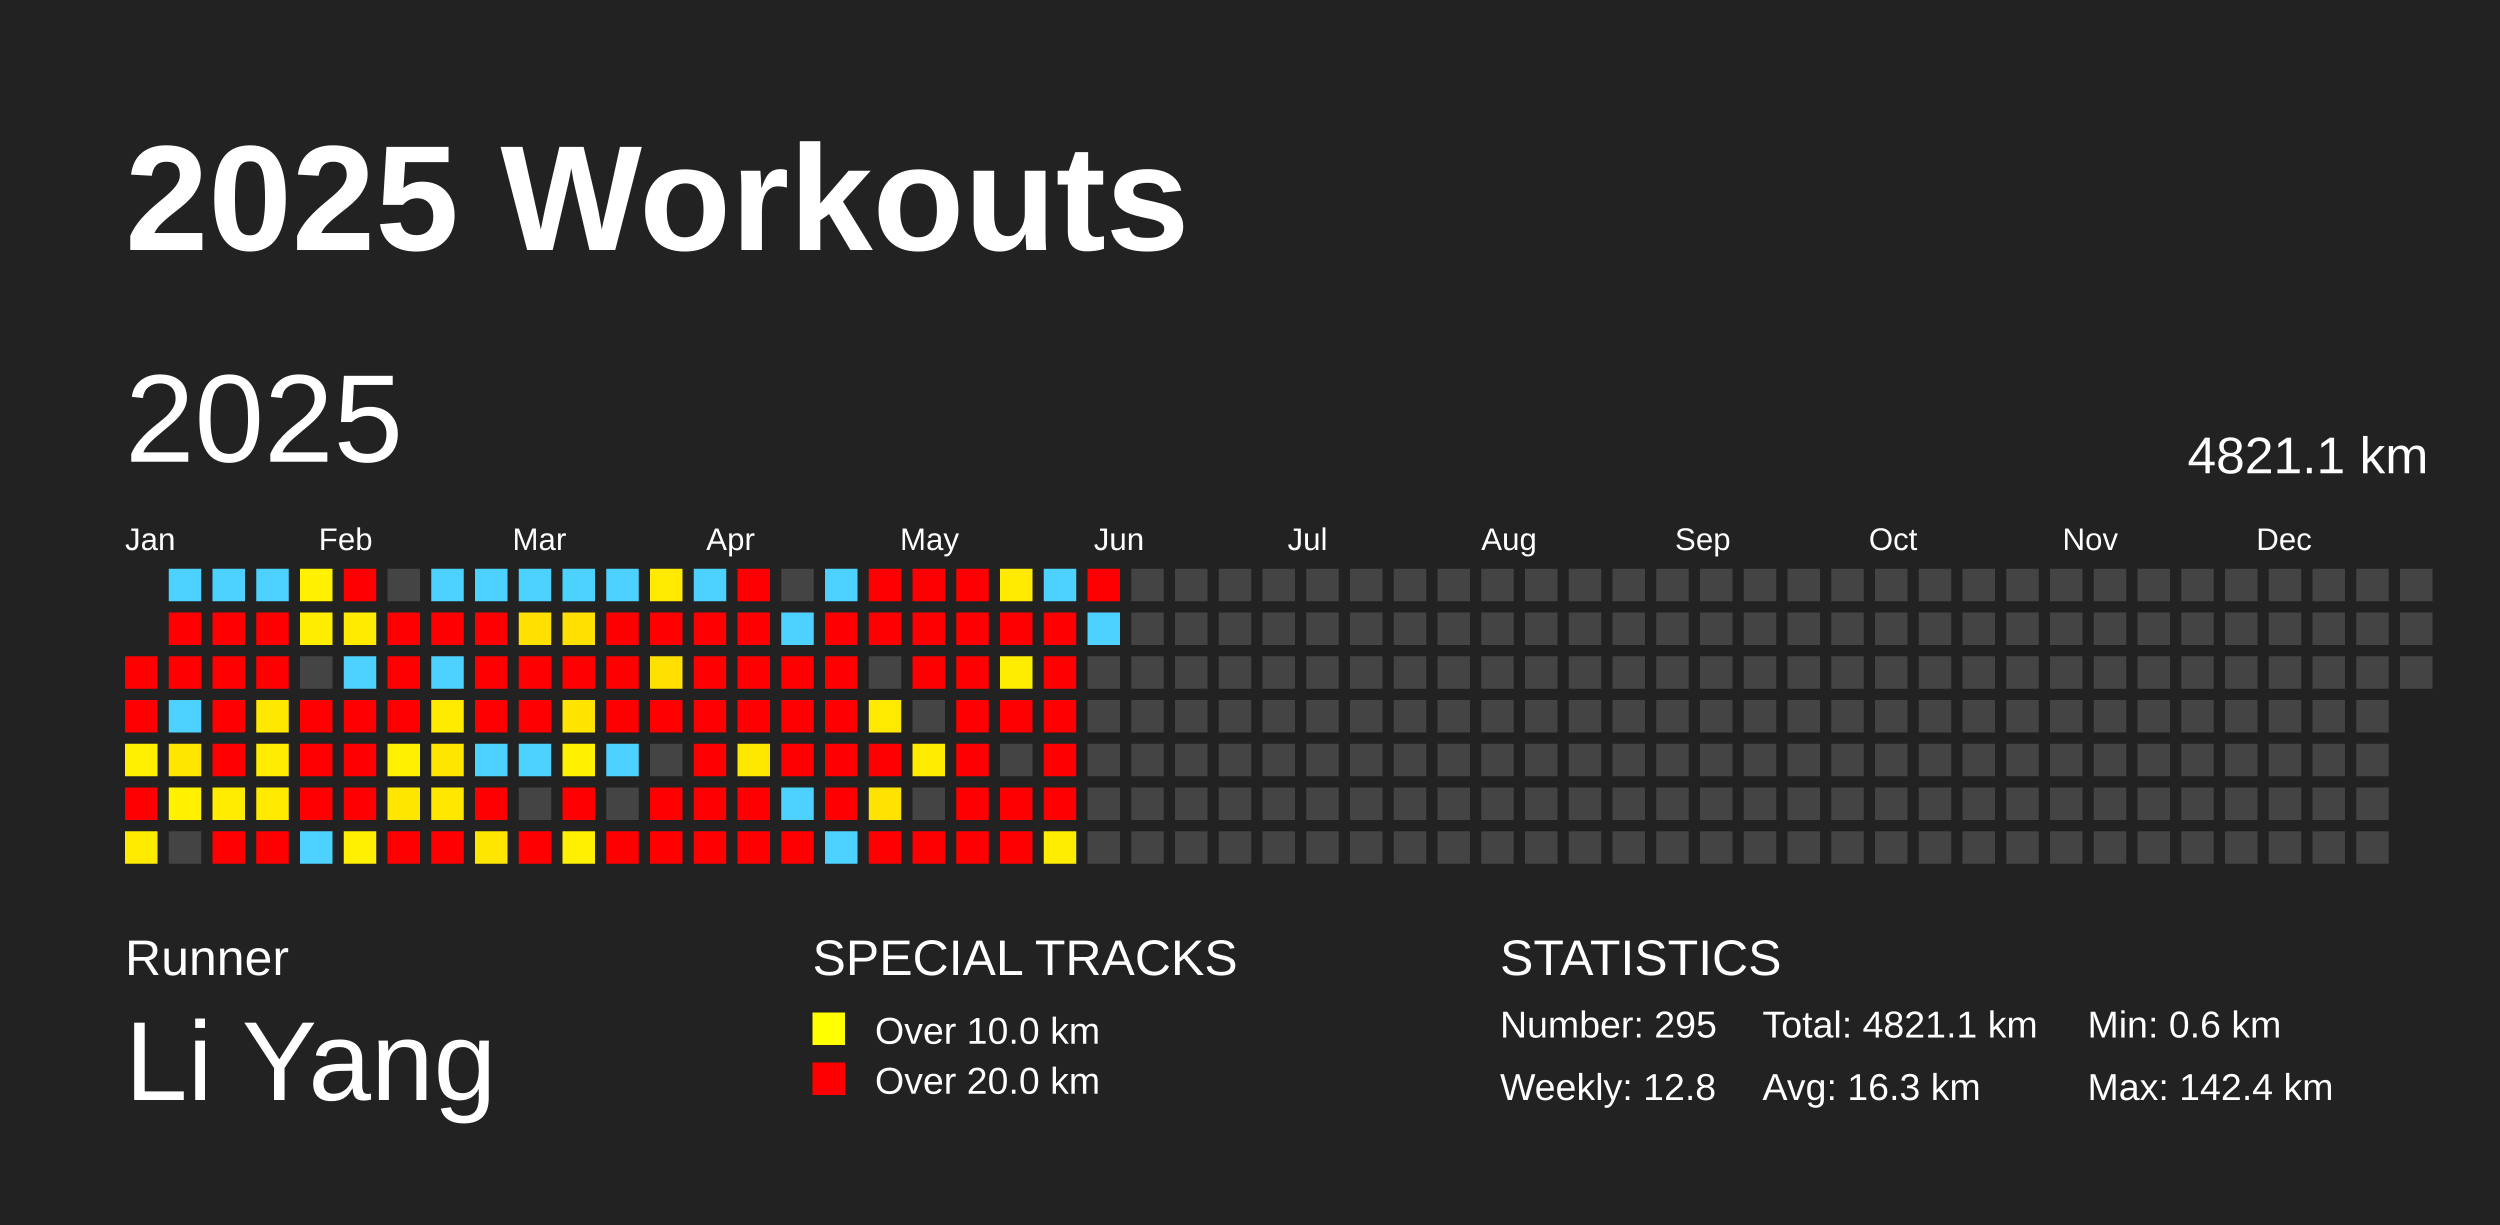
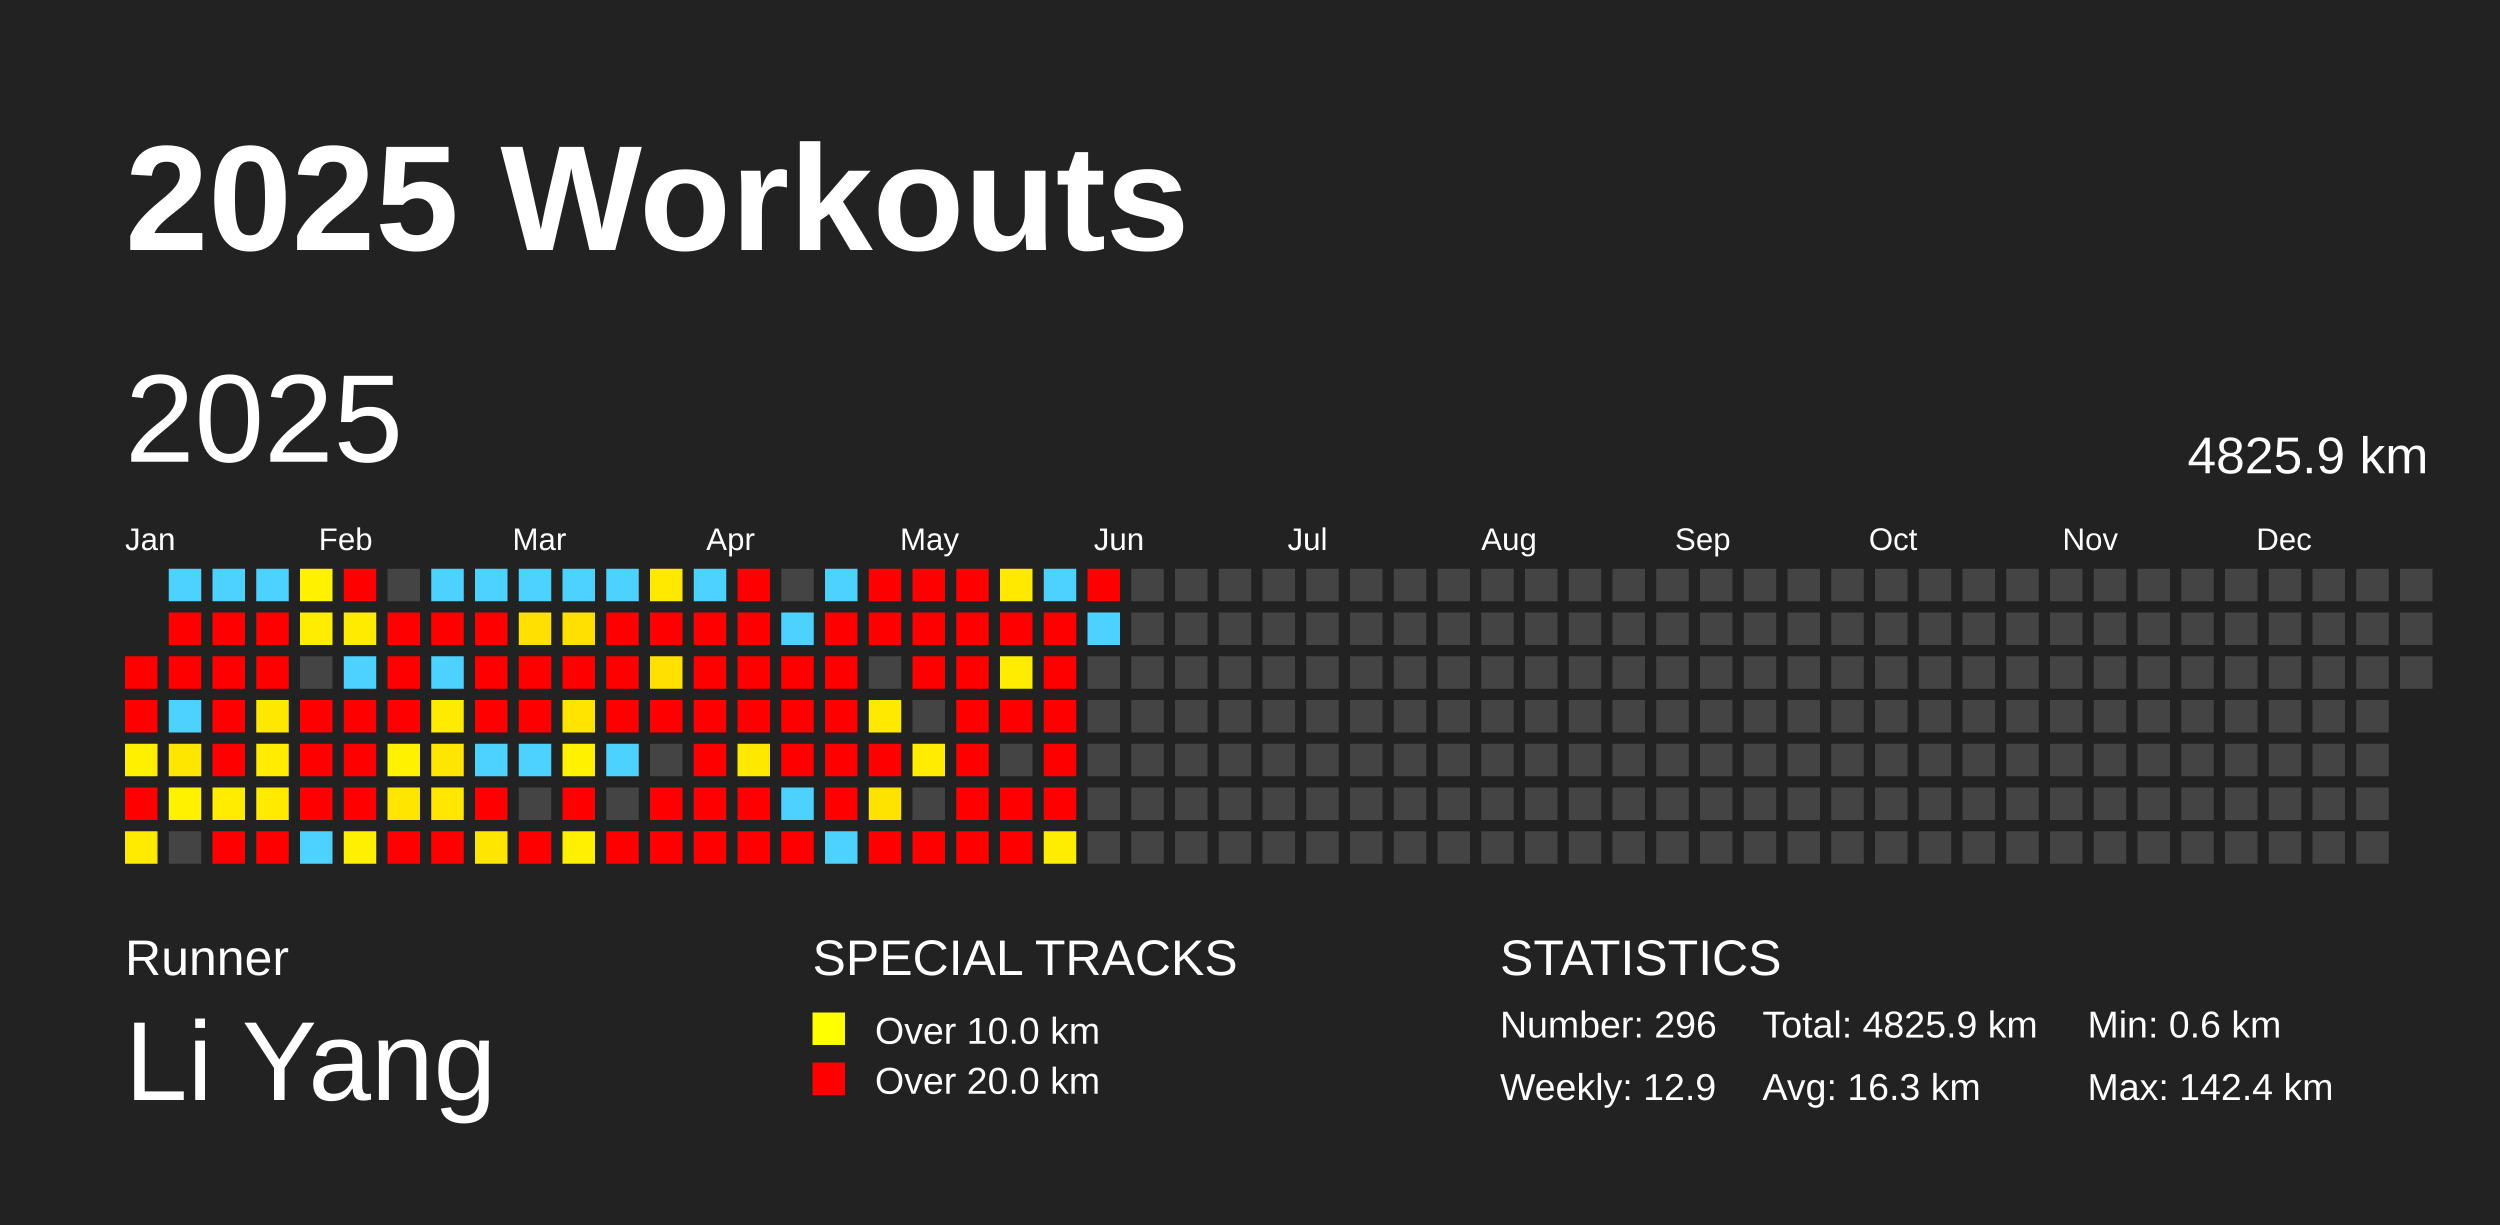
<svg xmlns="http://www.w3.org/2000/svg" baseProfile="full" height="98mm" version="1.1" viewBox="0,0,200,98" width="200mm">
  <defs />
  <rect fill="#222222" height="98" width="200" x="0" y="0" />
  <text fill="#FFFFFF" style="font-size:12px; font-family:Arial; font-weight:bold;" x="10" y="20">2025 Workouts</text>
  <text fill="#FFFFFF" style="font-size:4px; font-family:Arial" x="10" y="78">Runner</text>
  <text fill="#FFFFFF" style="font-size:9px; font-family:Arial" x="10" y="88">Li Yang</text>
  <text fill="#FFFFFF" style="font-size:4px; font-family:Arial" x="65" y="78">SPECIAL TRACKS</text>
  <rect fill="yellow" height="2.6" width="2.6" x="65" y="81" />
  <text fill="#FFFFFF" style="font-size:3px; font-family:Arial" x="70" y="83.5">Over 10.0 km</text>
  <rect fill="red" height="2.6" width="2.6" x="65" y="85" />
  <text fill="#FFFFFF" style="font-size:3px; font-family:Arial" x="70" y="87.5">Over 20.0 km</text>
  <text fill="#FFFFFF" style="font-size:4px; font-family:Arial" x="120" y="78">STATISTICS</text>
-   <text fill="#FFFFFF" style="font-size:3px; font-family:Arial" x="120" y="83">Number: 295</text>
-   <text fill="#FFFFFF" style="font-size:3px; font-family:Arial" x="120" y="88">Weekly: 12.8</text>
-   <text fill="#FFFFFF" style="font-size:3px; font-family:Arial" x="141" y="83">Total: 4821.1 km</text>
+   <text fill="#FFFFFF" style="font-size:3px; font-family:Arial" x="120" y="83">Number: 296</text>
+   <text fill="#FFFFFF" style="font-size:3px; font-family:Arial" x="120" y="88">Weekly: 12.9</text>
+   <text fill="#FFFFFF" style="font-size:3px; font-family:Arial" x="141" y="83">Total: 4825.9 km</text>
  <text fill="#FFFFFF" style="font-size:3px; font-family:Arial" x="141" y="88">Avg: 16.3 km</text>
  <text fill="#FFFFFF" style="font-size:3px; font-family:Arial" x="167" y="83">Min: 0.6 km</text>
  <text fill="#FFFFFF" style="font-size:3px; font-family:Arial" x="167" y="88">Max: 142.4 km</text>
  <text dominant-baseline="hanging" fill="#FFFFFF" style="font-size:10.0px; font-family:Arial;" x="10" y="30">2025</text>
-   <text dominant-baseline="hanging" fill="#FFFFFF" style="font-size:4.125px; font-family:Arial;" x="175" y="35">4821.1 km</text>
+   <text dominant-baseline="hanging" fill="#FFFFFF" style="font-size:4.125px; font-family:Arial;" x="175" y="35">4825.9 km</text>
  <text fill="#FFFFFF" style="font-size:2.5px; font-family:Arial" x="10.0" y="44">Jan</text>
  <text fill="#FFFFFF" style="font-size:2.5px; font-family:Arial" x="25.5" y="44">Feb</text>
  <text fill="#FFFFFF" style="font-size:2.5px; font-family:Arial" x="41.0" y="44">Mar</text>
  <text fill="#FFFFFF" style="font-size:2.5px; font-family:Arial" x="56.5" y="44">Apr</text>
  <text fill="#FFFFFF" style="font-size:2.5px; font-family:Arial" x="72.0" y="44">May</text>
  <text fill="#FFFFFF" style="font-size:2.5px; font-family:Arial" x="87.5" y="44">Jun</text>
  <text fill="#FFFFFF" style="font-size:2.5px; font-family:Arial" x="103.0" y="44">Jul</text>
  <text fill="#FFFFFF" style="font-size:2.5px; font-family:Arial" x="118.5" y="44">Aug</text>
  <text fill="#FFFFFF" style="font-size:2.5px; font-family:Arial" x="134.0" y="44">Sep</text>
  <text fill="#FFFFFF" style="font-size:2.5px; font-family:Arial" x="149.5" y="44">Oct</text>
  <text fill="#FFFFFF" style="font-size:2.5px; font-family:Arial" x="165.0" y="44">Nov</text>
  <text fill="#FFFFFF" style="font-size:2.5px; font-family:Arial" x="180.5" y="44">Dec</text>
  <rect fill="red" height="2.6" width="2.6" x="10.0" y="52.5" />
  <rect fill="red" height="2.6" width="2.6" x="10.0" y="56.0" />
  <rect fill="#fff000" height="2.6" width="2.6" x="10.0" y="59.5" />
  <rect fill="red" height="2.6" width="2.6" x="10.0" y="63.0" />
  <rect fill="#ffeb00" height="2.6" width="2.6" x="10.0" y="66.5" />
  <rect fill="#4dd2ff" height="2.6" width="2.6" x="13.5" y="45.5" />
  <rect fill="red" height="2.6" width="2.6" x="13.5" y="49.0" />
  <rect fill="red" height="2.6" width="2.6" x="13.5" y="52.5" />
  <rect fill="#4dd2ff" height="2.6" width="2.6" x="13.5" y="56.0" />
  <rect fill="#ffe600" height="2.6" width="2.6" x="13.5" y="59.5" />
  <rect fill="#fff100" height="2.6" width="2.6" x="13.5" y="63.0" />
  <rect fill="#444444" height="2.6" width="2.6" x="13.5" y="66.5" />
  <rect fill="#4dd2ff" height="2.6" width="2.6" x="17.0" y="45.5" />
  <rect fill="red" height="2.6" width="2.6" x="17.0" y="49.0" />
  <rect fill="red" height="2.6" width="2.6" x="17.0" y="52.5" />
  <rect fill="red" height="2.6" width="2.6" x="17.0" y="56.0" />
  <rect fill="red" height="2.6" width="2.6" x="17.0" y="59.5" />
  <rect fill="#ffec00" height="2.6" width="2.6" x="17.0" y="63.0" />
  <rect fill="red" height="2.6" width="2.6" x="17.0" y="66.5" />
  <rect fill="#4dd2ff" height="2.6" width="2.6" x="20.5" y="45.5" />
  <rect fill="red" height="2.6" width="2.6" x="20.5" y="49.0" />
  <rect fill="red" height="2.6" width="2.6" x="20.5" y="52.5" />
  <rect fill="#ffe800" height="2.6" width="2.6" x="20.5" y="56.0" />
  <rect fill="#ffec00" height="2.6" width="2.6" x="20.5" y="59.5" />
  <rect fill="#ffea00" height="2.6" width="2.6" x="20.5" y="63.0" />
  <rect fill="red" height="2.6" width="2.6" x="20.5" y="66.5" />
  <rect fill="#fff100" height="2.6" width="2.6" x="24.0" y="45.5" />
  <rect fill="#ffed00" height="2.6" width="2.6" x="24.0" y="49.0" />
  <rect fill="#444444" height="2.6" width="2.6" x="24.0" y="52.5" />
  <rect fill="red" height="2.6" width="2.6" x="24.0" y="56.0" />
  <rect fill="red" height="2.6" width="2.6" x="24.0" y="59.5" />
  <rect fill="red" height="2.6" width="2.6" x="24.0" y="63.0" />
  <rect fill="#4dd2ff" height="2.6" width="2.6" x="24.0" y="66.5" />
  <rect fill="red" height="2.6" width="2.6" x="27.5" y="45.5" />
  <rect fill="#ffeb00" height="2.6" width="2.6" x="27.5" y="49.0" />
  <rect fill="#4dd2ff" height="2.6" width="2.6" x="27.5" y="52.5" />
  <rect fill="red" height="2.6" width="2.6" x="27.5" y="56.0" />
  <rect fill="red" height="2.6" width="2.6" x="27.5" y="59.5" />
  <rect fill="red" height="2.6" width="2.6" x="27.5" y="63.0" />
  <rect fill="#ffef00" height="2.6" width="2.6" x="27.5" y="66.5" />
  <rect fill="#444444" height="2.6" width="2.6" x="31.0" y="45.5" />
  <rect fill="red" height="2.6" width="2.6" x="31.0" y="49.0" />
  <rect fill="red" height="2.6" width="2.6" x="31.0" y="52.5" />
  <rect fill="red" height="2.6" width="2.6" x="31.0" y="56.0" />
  <rect fill="#fff100" height="2.6" width="2.6" x="31.0" y="59.5" />
  <rect fill="#ffe600" height="2.6" width="2.6" x="31.0" y="63.0" />
  <rect fill="red" height="2.6" width="2.6" x="31.0" y="66.5" />
  <rect fill="#4dd2ff" height="2.6" width="2.6" x="34.5" y="45.5" />
  <rect fill="red" height="2.6" width="2.6" x="34.5" y="49.0" />
  <rect fill="#4dd2ff" height="2.6" width="2.6" x="34.5" y="52.5" />
  <rect fill="#ffeb00" height="2.6" width="2.6" x="34.5" y="56.0" />
  <rect fill="#ffe600" height="2.6" width="2.6" x="34.5" y="59.5" />
  <rect fill="#ffe700" height="2.6" width="2.6" x="34.5" y="63.0" />
  <rect fill="red" height="2.6" width="2.6" x="34.5" y="66.5" />
  <rect fill="#4dd2ff" height="2.6" width="2.6" x="38.0" y="45.5" />
  <rect fill="red" height="2.6" width="2.6" x="38.0" y="49.0" />
  <rect fill="red" height="2.6" width="2.6" x="38.0" y="52.5" />
  <rect fill="red" height="2.6" width="2.6" x="38.0" y="56.0" />
  <rect fill="#4dd2ff" height="2.6" width="2.6" x="38.0" y="59.5" />
  <rect fill="red" height="2.6" width="2.6" x="38.0" y="63.0" />
  <rect fill="#ffe600" height="2.6" width="2.6" x="38.0" y="66.5" />
  <rect fill="#4dd2ff" height="2.6" width="2.6" x="41.5" y="45.5" />
  <rect fill="#ffe000" height="2.6" width="2.6" x="41.5" y="49.0" />
  <rect fill="red" height="2.6" width="2.6" x="41.5" y="52.5" />
  <rect fill="red" height="2.6" width="2.6" x="41.5" y="56.0" />
  <rect fill="#4dd2ff" height="2.6" width="2.6" x="41.5" y="59.5" />
  <rect fill="#444444" height="2.6" width="2.6" x="41.5" y="63.0" />
  <rect fill="red" height="2.6" width="2.6" x="41.5" y="66.5" />
  <rect fill="#4dd2ff" height="2.6" width="2.6" x="45.0" y="45.5" />
  <rect fill="#ffe000" height="2.6" width="2.6" x="45.0" y="49.0" />
  <rect fill="red" height="2.6" width="2.6" x="45.0" y="52.5" />
  <rect fill="#ffe400" height="2.6" width="2.6" x="45.0" y="56.0" />
  <rect fill="#fff100" height="2.6" width="2.6" x="45.0" y="59.5" />
  <rect fill="red" height="2.6" width="2.6" x="45.0" y="63.0" />
  <rect fill="#ffef00" height="2.6" width="2.6" x="45.0" y="66.5" />
  <rect fill="#4dd2ff" height="2.6" width="2.6" x="48.5" y="45.5" />
  <rect fill="red" height="2.6" width="2.6" x="48.5" y="49.0" />
  <rect fill="red" height="2.6" width="2.6" x="48.5" y="52.5" />
  <rect fill="red" height="2.6" width="2.6" x="48.5" y="56.0" />
  <rect fill="#4dd2ff" height="2.6" width="2.6" x="48.5" y="59.5" />
  <rect fill="#444444" height="2.6" width="2.6" x="48.5" y="63.0" />
  <rect fill="red" height="2.6" width="2.6" x="48.5" y="66.5" />
  <rect fill="#ffe900" height="2.6" width="2.6" x="52.0" y="45.5" />
  <rect fill="red" height="2.6" width="2.6" x="52.0" y="49.0" />
  <rect fill="#ffe000" height="2.6" width="2.6" x="52.0" y="52.5" />
  <rect fill="red" height="2.6" width="2.6" x="52.0" y="56.0" />
  <rect fill="#444444" height="2.6" width="2.6" x="52.0" y="59.5" />
  <rect fill="red" height="2.6" width="2.6" x="52.0" y="63.0" />
  <rect fill="red" height="2.6" width="2.6" x="52.0" y="66.5" />
  <rect fill="#4dd2ff" height="2.6" width="2.6" x="55.5" y="45.5" />
  <rect fill="red" height="2.6" width="2.6" x="55.5" y="49.0" />
  <rect fill="red" height="2.6" width="2.6" x="55.5" y="52.5" />
  <rect fill="red" height="2.6" width="2.6" x="55.5" y="56.0" />
  <rect fill="red" height="2.6" width="2.6" x="55.5" y="59.5" />
  <rect fill="red" height="2.6" width="2.6" x="55.5" y="63.0" />
  <rect fill="red" height="2.6" width="2.6" x="55.5" y="66.5" />
  <rect fill="red" height="2.6" width="2.6" x="59.0" y="45.5" />
  <rect fill="red" height="2.6" width="2.6" x="59.0" y="49.0" />
  <rect fill="red" height="2.6" width="2.6" x="59.0" y="52.5" />
  <rect fill="red" height="2.6" width="2.6" x="59.0" y="56.0" />
  <rect fill="#ffe800" height="2.6" width="2.6" x="59.0" y="59.5" />
  <rect fill="red" height="2.6" width="2.6" x="59.0" y="63.0" />
  <rect fill="red" height="2.6" width="2.6" x="59.0" y="66.5" />
  <rect fill="#444444" height="2.6" width="2.6" x="62.5" y="45.5" />
  <rect fill="#4dd2ff" height="2.6" width="2.6" x="62.5" y="49.0" />
  <rect fill="red" height="2.6" width="2.6" x="62.5" y="52.5" />
  <rect fill="red" height="2.6" width="2.6" x="62.5" y="56.0" />
  <rect fill="red" height="2.6" width="2.6" x="62.5" y="59.5" />
  <rect fill="#4dd2ff" height="2.6" width="2.6" x="62.5" y="63.0" />
  <rect fill="red" height="2.6" width="2.6" x="62.5" y="66.5" />
  <rect fill="#4dd2ff" height="2.6" width="2.6" x="66.0" y="45.5" />
  <rect fill="red" height="2.6" width="2.6" x="66.0" y="49.0" />
  <rect fill="red" height="2.6" width="2.6" x="66.0" y="52.5" />
  <rect fill="red" height="2.6" width="2.6" x="66.0" y="56.0" />
  <rect fill="red" height="2.6" width="2.6" x="66.0" y="59.5" />
  <rect fill="red" height="2.6" width="2.6" x="66.0" y="63.0" />
  <rect fill="#4dd2ff" height="2.6" width="2.6" x="66.0" y="66.5" />
  <rect fill="red" height="2.6" width="2.6" x="69.5" y="45.5" />
  <rect fill="red" height="2.6" width="2.6" x="69.5" y="49.0" />
  <rect fill="#444444" height="2.6" width="2.6" x="69.5" y="52.5" />
  <rect fill="#ffe900" height="2.6" width="2.6" x="69.5" y="56.0" />
  <rect fill="red" height="2.6" width="2.6" x="69.5" y="59.5" />
  <rect fill="#ffe300" height="2.6" width="2.6" x="69.5" y="63.0" />
  <rect fill="red" height="2.6" width="2.6" x="69.5" y="66.5" />
  <rect fill="red" height="2.6" width="2.6" x="73.0" y="45.5" />
  <rect fill="red" height="2.6" width="2.6" x="73.0" y="49.0" />
  <rect fill="red" height="2.6" width="2.6" x="73.0" y="52.5" />
  <rect fill="#444444" height="2.6" width="2.6" x="73.0" y="56.0" />
  <rect fill="#ffec00" height="2.6" width="2.6" x="73.0" y="59.5" />
  <rect fill="#444444" height="2.6" width="2.6" x="73.0" y="63.0" />
  <rect fill="red" height="2.6" width="2.6" x="73.0" y="66.5" />
  <rect fill="red" height="2.6" width="2.6" x="76.5" y="45.5" />
  <rect fill="red" height="2.6" width="2.6" x="76.5" y="49.0" />
  <rect fill="red" height="2.6" width="2.6" x="76.5" y="52.5" />
  <rect fill="red" height="2.6" width="2.6" x="76.5" y="56.0" />
  <rect fill="red" height="2.6" width="2.6" x="76.5" y="59.5" />
  <rect fill="red" height="2.6" width="2.6" x="76.5" y="63.0" />
  <rect fill="red" height="2.6" width="2.6" x="76.5" y="66.5" />
  <rect fill="#ffe900" height="2.6" width="2.6" x="80.0" y="45.5" />
  <rect fill="red" height="2.6" width="2.6" x="80.0" y="49.0" />
  <rect fill="#ffed00" height="2.6" width="2.6" x="80.0" y="52.5" />
  <rect fill="red" height="2.6" width="2.6" x="80.0" y="56.0" />
  <rect fill="#444444" height="2.6" width="2.6" x="80.0" y="59.5" />
  <rect fill="red" height="2.6" width="2.6" x="80.0" y="63.0" />
  <rect fill="red" height="2.6" width="2.6" x="80.0" y="66.5" />
  <rect fill="#4dd2ff" height="2.6" width="2.6" x="83.5" y="45.5" />
  <rect fill="red" height="2.6" width="2.6" x="83.5" y="49.0" />
  <rect fill="red" height="2.6" width="2.6" x="83.5" y="52.5" />
  <rect fill="red" height="2.6" width="2.6" x="83.5" y="56.0" />
  <rect fill="red" height="2.6" width="2.6" x="83.5" y="59.5" />
  <rect fill="red" height="2.6" width="2.6" x="83.5" y="63.0" />
  <rect fill="#ffed00" height="2.6" width="2.6" x="83.5" y="66.5" />
  <rect fill="red" height="2.6" width="2.6" x="87.0" y="45.5" />
  <rect fill="#4dd2ff" height="2.6" width="2.6" x="87.0" y="49.0" />
  <rect fill="#444444" height="2.6" width="2.6" x="87.0" y="52.5" />
  <rect fill="#444444" height="2.6" width="2.6" x="87.0" y="56.0" />
  <rect fill="#444444" height="2.6" width="2.6" x="87.0" y="59.5" />
  <rect fill="#444444" height="2.6" width="2.6" x="87.0" y="63.0" />
  <rect fill="#444444" height="2.6" width="2.6" x="87.0" y="66.5" />
  <rect fill="#444444" height="2.6" width="2.6" x="90.5" y="45.5" />
  <rect fill="#444444" height="2.6" width="2.6" x="90.5" y="49.0" />
  <rect fill="#444444" height="2.6" width="2.6" x="90.5" y="52.5" />
  <rect fill="#444444" height="2.6" width="2.6" x="90.5" y="56.0" />
  <rect fill="#444444" height="2.6" width="2.6" x="90.5" y="59.5" />
  <rect fill="#444444" height="2.6" width="2.6" x="90.5" y="63.0" />
  <rect fill="#444444" height="2.6" width="2.6" x="90.5" y="66.5" />
  <rect fill="#444444" height="2.6" width="2.6" x="94.0" y="45.5" />
  <rect fill="#444444" height="2.6" width="2.6" x="94.0" y="49.0" />
  <rect fill="#444444" height="2.6" width="2.6" x="94.0" y="52.5" />
  <rect fill="#444444" height="2.6" width="2.6" x="94.0" y="56.0" />
  <rect fill="#444444" height="2.6" width="2.6" x="94.0" y="59.5" />
  <rect fill="#444444" height="2.6" width="2.6" x="94.0" y="63.0" />
  <rect fill="#444444" height="2.6" width="2.6" x="94.0" y="66.5" />
  <rect fill="#444444" height="2.6" width="2.6" x="97.5" y="45.5" />
  <rect fill="#444444" height="2.6" width="2.6" x="97.5" y="49.0" />
  <rect fill="#444444" height="2.6" width="2.6" x="97.5" y="52.5" />
  <rect fill="#444444" height="2.6" width="2.6" x="97.5" y="56.0" />
  <rect fill="#444444" height="2.6" width="2.6" x="97.5" y="59.5" />
  <rect fill="#444444" height="2.6" width="2.6" x="97.5" y="63.0" />
  <rect fill="#444444" height="2.6" width="2.6" x="97.5" y="66.5" />
  <rect fill="#444444" height="2.6" width="2.6" x="101.0" y="45.5" />
  <rect fill="#444444" height="2.6" width="2.6" x="101.0" y="49.0" />
  <rect fill="#444444" height="2.6" width="2.6" x="101.0" y="52.5" />
  <rect fill="#444444" height="2.6" width="2.6" x="101.0" y="56.0" />
  <rect fill="#444444" height="2.6" width="2.6" x="101.0" y="59.5" />
  <rect fill="#444444" height="2.6" width="2.6" x="101.0" y="63.0" />
  <rect fill="#444444" height="2.6" width="2.6" x="101.0" y="66.5" />
  <rect fill="#444444" height="2.6" width="2.6" x="104.5" y="45.5" />
  <rect fill="#444444" height="2.6" width="2.6" x="104.5" y="49.0" />
  <rect fill="#444444" height="2.6" width="2.6" x="104.5" y="52.5" />
  <rect fill="#444444" height="2.6" width="2.6" x="104.5" y="56.0" />
  <rect fill="#444444" height="2.6" width="2.6" x="104.5" y="59.5" />
  <rect fill="#444444" height="2.6" width="2.6" x="104.5" y="63.0" />
  <rect fill="#444444" height="2.6" width="2.6" x="104.5" y="66.5" />
  <rect fill="#444444" height="2.6" width="2.6" x="108.0" y="45.5" />
  <rect fill="#444444" height="2.6" width="2.6" x="108.0" y="49.0" />
  <rect fill="#444444" height="2.6" width="2.6" x="108.0" y="52.5" />
  <rect fill="#444444" height="2.6" width="2.6" x="108.0" y="56.0" />
  <rect fill="#444444" height="2.6" width="2.6" x="108.0" y="59.5" />
  <rect fill="#444444" height="2.6" width="2.6" x="108.0" y="63.0" />
  <rect fill="#444444" height="2.6" width="2.6" x="108.0" y="66.5" />
  <rect fill="#444444" height="2.6" width="2.6" x="111.5" y="45.5" />
  <rect fill="#444444" height="2.6" width="2.6" x="111.5" y="49.0" />
  <rect fill="#444444" height="2.6" width="2.6" x="111.5" y="52.5" />
  <rect fill="#444444" height="2.6" width="2.6" x="111.5" y="56.0" />
  <rect fill="#444444" height="2.6" width="2.6" x="111.5" y="59.5" />
  <rect fill="#444444" height="2.6" width="2.6" x="111.5" y="63.0" />
  <rect fill="#444444" height="2.6" width="2.6" x="111.5" y="66.5" />
  <rect fill="#444444" height="2.6" width="2.6" x="115.0" y="45.5" />
  <rect fill="#444444" height="2.6" width="2.6" x="115.0" y="49.0" />
  <rect fill="#444444" height="2.6" width="2.6" x="115.0" y="52.5" />
  <rect fill="#444444" height="2.6" width="2.6" x="115.0" y="56.0" />
  <rect fill="#444444" height="2.6" width="2.6" x="115.0" y="59.5" />
  <rect fill="#444444" height="2.6" width="2.6" x="115.0" y="63.0" />
  <rect fill="#444444" height="2.6" width="2.6" x="115.0" y="66.5" />
  <rect fill="#444444" height="2.6" width="2.6" x="118.5" y="45.5" />
  <rect fill="#444444" height="2.6" width="2.6" x="118.5" y="49.0" />
  <rect fill="#444444" height="2.6" width="2.6" x="118.5" y="52.5" />
  <rect fill="#444444" height="2.6" width="2.6" x="118.5" y="56.0" />
  <rect fill="#444444" height="2.6" width="2.6" x="118.5" y="59.5" />
  <rect fill="#444444" height="2.6" width="2.6" x="118.5" y="63.0" />
  <rect fill="#444444" height="2.6" width="2.6" x="118.5" y="66.5" />
  <rect fill="#444444" height="2.6" width="2.6" x="122.0" y="45.5" />
  <rect fill="#444444" height="2.6" width="2.6" x="122.0" y="49.0" />
  <rect fill="#444444" height="2.6" width="2.6" x="122.0" y="52.5" />
  <rect fill="#444444" height="2.6" width="2.6" x="122.0" y="56.0" />
  <rect fill="#444444" height="2.6" width="2.6" x="122.0" y="59.5" />
  <rect fill="#444444" height="2.6" width="2.6" x="122.0" y="63.0" />
  <rect fill="#444444" height="2.6" width="2.6" x="122.0" y="66.5" />
  <rect fill="#444444" height="2.6" width="2.6" x="125.5" y="45.5" />
  <rect fill="#444444" height="2.6" width="2.6" x="125.5" y="49.0" />
  <rect fill="#444444" height="2.6" width="2.6" x="125.5" y="52.5" />
  <rect fill="#444444" height="2.6" width="2.6" x="125.5" y="56.0" />
  <rect fill="#444444" height="2.6" width="2.6" x="125.5" y="59.5" />
  <rect fill="#444444" height="2.6" width="2.6" x="125.5" y="63.0" />
  <rect fill="#444444" height="2.6" width="2.6" x="125.5" y="66.5" />
  <rect fill="#444444" height="2.6" width="2.6" x="129.0" y="45.5" />
  <rect fill="#444444" height="2.6" width="2.6" x="129.0" y="49.0" />
  <rect fill="#444444" height="2.6" width="2.6" x="129.0" y="52.5" />
  <rect fill="#444444" height="2.6" width="2.6" x="129.0" y="56.0" />
  <rect fill="#444444" height="2.6" width="2.6" x="129.0" y="59.5" />
  <rect fill="#444444" height="2.6" width="2.6" x="129.0" y="63.0" />
  <rect fill="#444444" height="2.6" width="2.6" x="129.0" y="66.5" />
  <rect fill="#444444" height="2.6" width="2.6" x="132.5" y="45.5" />
  <rect fill="#444444" height="2.6" width="2.6" x="132.5" y="49.0" />
  <rect fill="#444444" height="2.6" width="2.6" x="132.5" y="52.5" />
  <rect fill="#444444" height="2.6" width="2.6" x="132.5" y="56.0" />
  <rect fill="#444444" height="2.6" width="2.6" x="132.5" y="59.5" />
  <rect fill="#444444" height="2.6" width="2.6" x="132.5" y="63.0" />
  <rect fill="#444444" height="2.6" width="2.6" x="132.5" y="66.5" />
  <rect fill="#444444" height="2.6" width="2.6" x="136.0" y="45.5" />
  <rect fill="#444444" height="2.6" width="2.6" x="136.0" y="49.0" />
  <rect fill="#444444" height="2.6" width="2.6" x="136.0" y="52.5" />
  <rect fill="#444444" height="2.6" width="2.6" x="136.0" y="56.0" />
  <rect fill="#444444" height="2.6" width="2.6" x="136.0" y="59.5" />
  <rect fill="#444444" height="2.6" width="2.6" x="136.0" y="63.0" />
  <rect fill="#444444" height="2.6" width="2.6" x="136.0" y="66.5" />
  <rect fill="#444444" height="2.6" width="2.6" x="139.5" y="45.5" />
  <rect fill="#444444" height="2.6" width="2.6" x="139.5" y="49.0" />
  <rect fill="#444444" height="2.6" width="2.6" x="139.5" y="52.5" />
  <rect fill="#444444" height="2.6" width="2.6" x="139.5" y="56.0" />
  <rect fill="#444444" height="2.6" width="2.6" x="139.5" y="59.5" />
  <rect fill="#444444" height="2.6" width="2.6" x="139.5" y="63.0" />
  <rect fill="#444444" height="2.6" width="2.6" x="139.5" y="66.5" />
  <rect fill="#444444" height="2.6" width="2.6" x="143.0" y="45.5" />
  <rect fill="#444444" height="2.6" width="2.6" x="143.0" y="49.0" />
  <rect fill="#444444" height="2.6" width="2.6" x="143.0" y="52.5" />
  <rect fill="#444444" height="2.6" width="2.6" x="143.0" y="56.0" />
  <rect fill="#444444" height="2.6" width="2.6" x="143.0" y="59.5" />
  <rect fill="#444444" height="2.6" width="2.6" x="143.0" y="63.0" />
  <rect fill="#444444" height="2.6" width="2.6" x="143.0" y="66.5" />
  <rect fill="#444444" height="2.6" width="2.6" x="146.5" y="45.5" />
  <rect fill="#444444" height="2.6" width="2.6" x="146.5" y="49.0" />
  <rect fill="#444444" height="2.6" width="2.6" x="146.5" y="52.5" />
  <rect fill="#444444" height="2.6" width="2.6" x="146.5" y="56.0" />
  <rect fill="#444444" height="2.6" width="2.6" x="146.5" y="59.5" />
  <rect fill="#444444" height="2.6" width="2.6" x="146.5" y="63.0" />
  <rect fill="#444444" height="2.6" width="2.6" x="146.5" y="66.5" />
  <rect fill="#444444" height="2.6" width="2.6" x="150.0" y="45.5" />
  <rect fill="#444444" height="2.6" width="2.6" x="150.0" y="49.0" />
  <rect fill="#444444" height="2.6" width="2.6" x="150.0" y="52.5" />
  <rect fill="#444444" height="2.6" width="2.6" x="150.0" y="56.0" />
  <rect fill="#444444" height="2.6" width="2.6" x="150.0" y="59.5" />
  <rect fill="#444444" height="2.6" width="2.6" x="150.0" y="63.0" />
  <rect fill="#444444" height="2.6" width="2.6" x="150.0" y="66.5" />
  <rect fill="#444444" height="2.6" width="2.6" x="153.5" y="45.5" />
  <rect fill="#444444" height="2.6" width="2.6" x="153.5" y="49.0" />
  <rect fill="#444444" height="2.6" width="2.6" x="153.5" y="52.5" />
  <rect fill="#444444" height="2.6" width="2.6" x="153.5" y="56.0" />
  <rect fill="#444444" height="2.6" width="2.6" x="153.5" y="59.5" />
  <rect fill="#444444" height="2.6" width="2.6" x="153.5" y="63.0" />
  <rect fill="#444444" height="2.6" width="2.6" x="153.5" y="66.5" />
  <rect fill="#444444" height="2.6" width="2.6" x="157.0" y="45.5" />
  <rect fill="#444444" height="2.6" width="2.6" x="157.0" y="49.0" />
  <rect fill="#444444" height="2.6" width="2.6" x="157.0" y="52.5" />
  <rect fill="#444444" height="2.6" width="2.6" x="157.0" y="56.0" />
  <rect fill="#444444" height="2.6" width="2.6" x="157.0" y="59.5" />
  <rect fill="#444444" height="2.6" width="2.6" x="157.0" y="63.0" />
  <rect fill="#444444" height="2.6" width="2.6" x="157.0" y="66.5" />
  <rect fill="#444444" height="2.6" width="2.6" x="160.5" y="45.5" />
  <rect fill="#444444" height="2.6" width="2.6" x="160.5" y="49.0" />
  <rect fill="#444444" height="2.6" width="2.6" x="160.5" y="52.5" />
  <rect fill="#444444" height="2.6" width="2.6" x="160.5" y="56.0" />
  <rect fill="#444444" height="2.6" width="2.6" x="160.5" y="59.5" />
  <rect fill="#444444" height="2.6" width="2.6" x="160.5" y="63.0" />
  <rect fill="#444444" height="2.6" width="2.6" x="160.5" y="66.5" />
  <rect fill="#444444" height="2.6" width="2.6" x="164.0" y="45.5" />
  <rect fill="#444444" height="2.6" width="2.6" x="164.0" y="49.0" />
  <rect fill="#444444" height="2.6" width="2.6" x="164.0" y="52.5" />
  <rect fill="#444444" height="2.6" width="2.6" x="164.0" y="56.0" />
  <rect fill="#444444" height="2.6" width="2.6" x="164.0" y="59.5" />
  <rect fill="#444444" height="2.6" width="2.6" x="164.0" y="63.0" />
  <rect fill="#444444" height="2.6" width="2.6" x="164.0" y="66.5" />
  <rect fill="#444444" height="2.6" width="2.6" x="167.5" y="45.5" />
  <rect fill="#444444" height="2.6" width="2.6" x="167.5" y="49.0" />
  <rect fill="#444444" height="2.6" width="2.6" x="167.5" y="52.5" />
  <rect fill="#444444" height="2.6" width="2.6" x="167.5" y="56.0" />
  <rect fill="#444444" height="2.6" width="2.6" x="167.5" y="59.5" />
  <rect fill="#444444" height="2.6" width="2.6" x="167.5" y="63.0" />
  <rect fill="#444444" height="2.6" width="2.6" x="167.5" y="66.5" />
  <rect fill="#444444" height="2.6" width="2.6" x="171.0" y="45.5" />
  <rect fill="#444444" height="2.6" width="2.6" x="171.0" y="49.0" />
  <rect fill="#444444" height="2.6" width="2.6" x="171.0" y="52.5" />
  <rect fill="#444444" height="2.6" width="2.6" x="171.0" y="56.0" />
  <rect fill="#444444" height="2.6" width="2.6" x="171.0" y="59.5" />
  <rect fill="#444444" height="2.6" width="2.6" x="171.0" y="63.0" />
  <rect fill="#444444" height="2.6" width="2.6" x="171.0" y="66.5" />
  <rect fill="#444444" height="2.6" width="2.6" x="174.5" y="45.5" />
  <rect fill="#444444" height="2.6" width="2.6" x="174.5" y="49.0" />
  <rect fill="#444444" height="2.6" width="2.6" x="174.5" y="52.5" />
  <rect fill="#444444" height="2.6" width="2.6" x="174.5" y="56.0" />
  <rect fill="#444444" height="2.6" width="2.6" x="174.5" y="59.5" />
  <rect fill="#444444" height="2.6" width="2.6" x="174.5" y="63.0" />
  <rect fill="#444444" height="2.6" width="2.6" x="174.5" y="66.5" />
  <rect fill="#444444" height="2.6" width="2.6" x="178.0" y="45.5" />
  <rect fill="#444444" height="2.6" width="2.6" x="178.0" y="49.0" />
  <rect fill="#444444" height="2.6" width="2.6" x="178.0" y="52.5" />
  <rect fill="#444444" height="2.6" width="2.6" x="178.0" y="56.0" />
  <rect fill="#444444" height="2.6" width="2.6" x="178.0" y="59.5" />
  <rect fill="#444444" height="2.6" width="2.6" x="178.0" y="63.0" />
  <rect fill="#444444" height="2.6" width="2.6" x="178.0" y="66.5" />
  <rect fill="#444444" height="2.6" width="2.6" x="181.5" y="45.5" />
  <rect fill="#444444" height="2.6" width="2.6" x="181.5" y="49.0" />
  <rect fill="#444444" height="2.6" width="2.6" x="181.5" y="52.5" />
  <rect fill="#444444" height="2.6" width="2.6" x="181.5" y="56.0" />
  <rect fill="#444444" height="2.6" width="2.6" x="181.5" y="59.5" />
  <rect fill="#444444" height="2.6" width="2.6" x="181.5" y="63.0" />
  <rect fill="#444444" height="2.6" width="2.6" x="181.5" y="66.5" />
  <rect fill="#444444" height="2.6" width="2.6" x="185.0" y="45.5" />
  <rect fill="#444444" height="2.6" width="2.6" x="185.0" y="49.0" />
  <rect fill="#444444" height="2.6" width="2.6" x="185.0" y="52.5" />
  <rect fill="#444444" height="2.6" width="2.6" x="185.0" y="56.0" />
  <rect fill="#444444" height="2.6" width="2.6" x="185.0" y="59.5" />
  <rect fill="#444444" height="2.6" width="2.6" x="185.0" y="63.0" />
  <rect fill="#444444" height="2.6" width="2.6" x="185.0" y="66.5" />
  <rect fill="#444444" height="2.6" width="2.6" x="188.5" y="45.5" />
  <rect fill="#444444" height="2.6" width="2.6" x="188.5" y="49.0" />
  <rect fill="#444444" height="2.6" width="2.6" x="188.5" y="52.5" />
  <rect fill="#444444" height="2.6" width="2.6" x="188.5" y="56.0" />
  <rect fill="#444444" height="2.6" width="2.6" x="188.5" y="59.5" />
  <rect fill="#444444" height="2.6" width="2.6" x="188.5" y="63.0" />
  <rect fill="#444444" height="2.6" width="2.6" x="188.5" y="66.5" />
  <rect fill="#444444" height="2.6" width="2.6" x="192.0" y="45.5" />
  <rect fill="#444444" height="2.6" width="2.6" x="192.0" y="49.0" />
  <rect fill="#444444" height="2.6" width="2.6" x="192.0" y="52.5" />
</svg>
